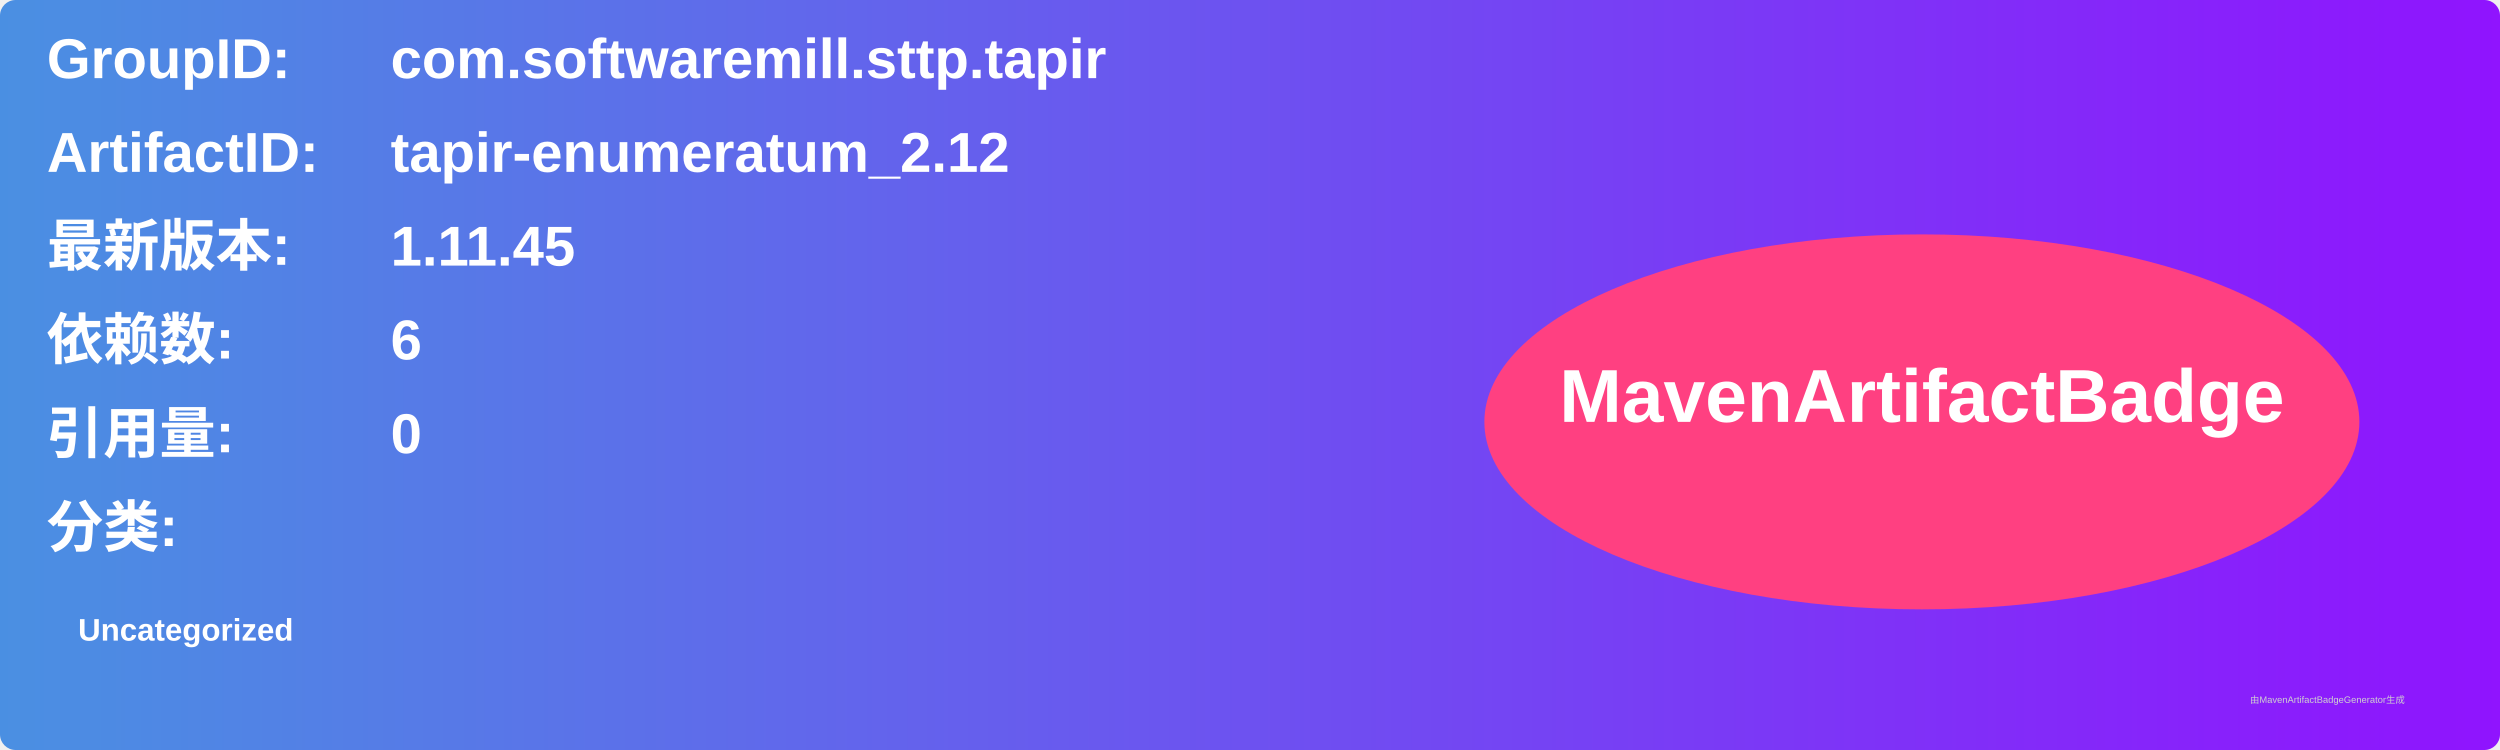
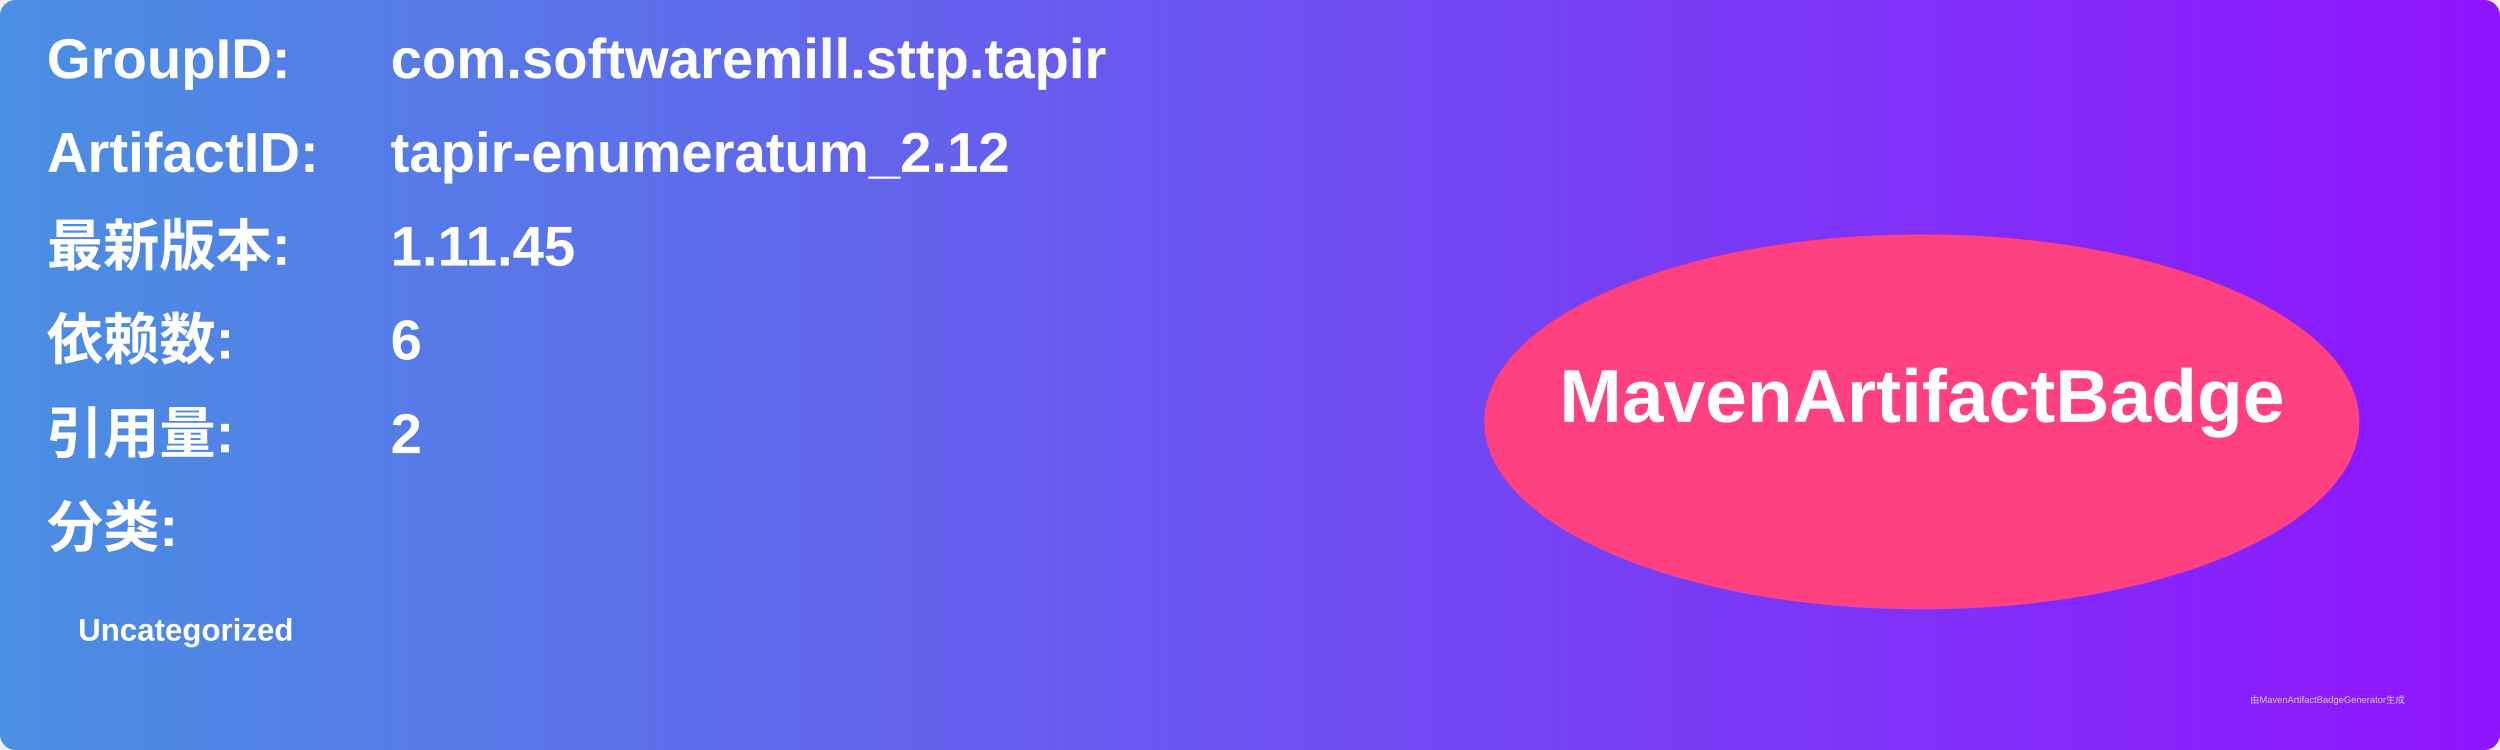
<svg xmlns="http://www.w3.org/2000/svg" width="800" height="240" viewBox="0 0 800 240">
  <linearGradient id="grad" x1="0%" y1="0%" x2="100%" y2="0%">
    <stop offset="0%" stop-color="#4a90e2" />
    <stop offset="100%" stop-color="#9013fe" />
  </linearGradient>
  <rect width="100%" height="100%" rx="5" ry="5" fill="url(#grad)" />
  <g transform="translate(15, 15)">
    <text x="0" y="10" font-family="Arial" font-size="18" fill="white" font-weight="bold" width="260">GroupID:</text>
    <text x="110" y="10" font-family="Arial" font-size="18" fill="white" font-weight="bold" width="460">com.softwaremill.sttp.tapir</text>
    <text x="0" y="40" font-family="Arial" font-size="18" fill="white" font-weight="bold" width="260">ArtifactID:</text>
    <text x="110" y="40" font-family="Arial" font-size="18" fill="white" font-weight="bold" width="460">tapir-enumeratum_2.12</text>
    <text x="0" y="70" font-family="Arial" font-size="18" fill="white" font-weight="bold">最新版本:</text>
    <text x="110" y="70" font-family="Arial" font-size="18" fill="white" font-weight="bold">
      <tspan font-weight="bold">1.11.45</tspan>
    </text>
    <text x="0" y="100" font-family="Arial" font-size="18" fill="white" font-weight="bold">依赖数: </text>
    <text x="110" y="100" font-family="Arial" font-size="18" fill="white">
      <tspan font-weight="bold">6</tspan>
    </text>
    <text x="0" y="130" font-family="Arial" font-size="18" fill="white" font-weight="bold">引用量: </text>
    <text x="110" y="130" font-family="Arial" font-size="18" fill="white">
-       <tspan font-weight="bold">0</tspan>
+       <tspan font-weight="bold">2</tspan>
    </text>
    <text x="0" y="160" font-family="Arial" font-size="18" fill="white" font-weight="bold">分类:</text>
    <text x="10" y="190" font-family="Arial" font-size="10" fill="white">
      <tspan font-weight="bold">Uncategorized</tspan>
    </text>
    <ellipse cx="600" cy="120" rx="140" ry="60" fill="#ff4081" />
    <text x="600" y="120" text-anchor="middle" font-family="Arial" font-size="24" fill="white" font-weight="bold">MavenArtifactBadge</text>
  </g>
  <text x="720" y="225" font-family="Arial" font-size="3" fill="#d0d0d0">由MavenArtifactBadgeGenerator生成</text>
</svg>
